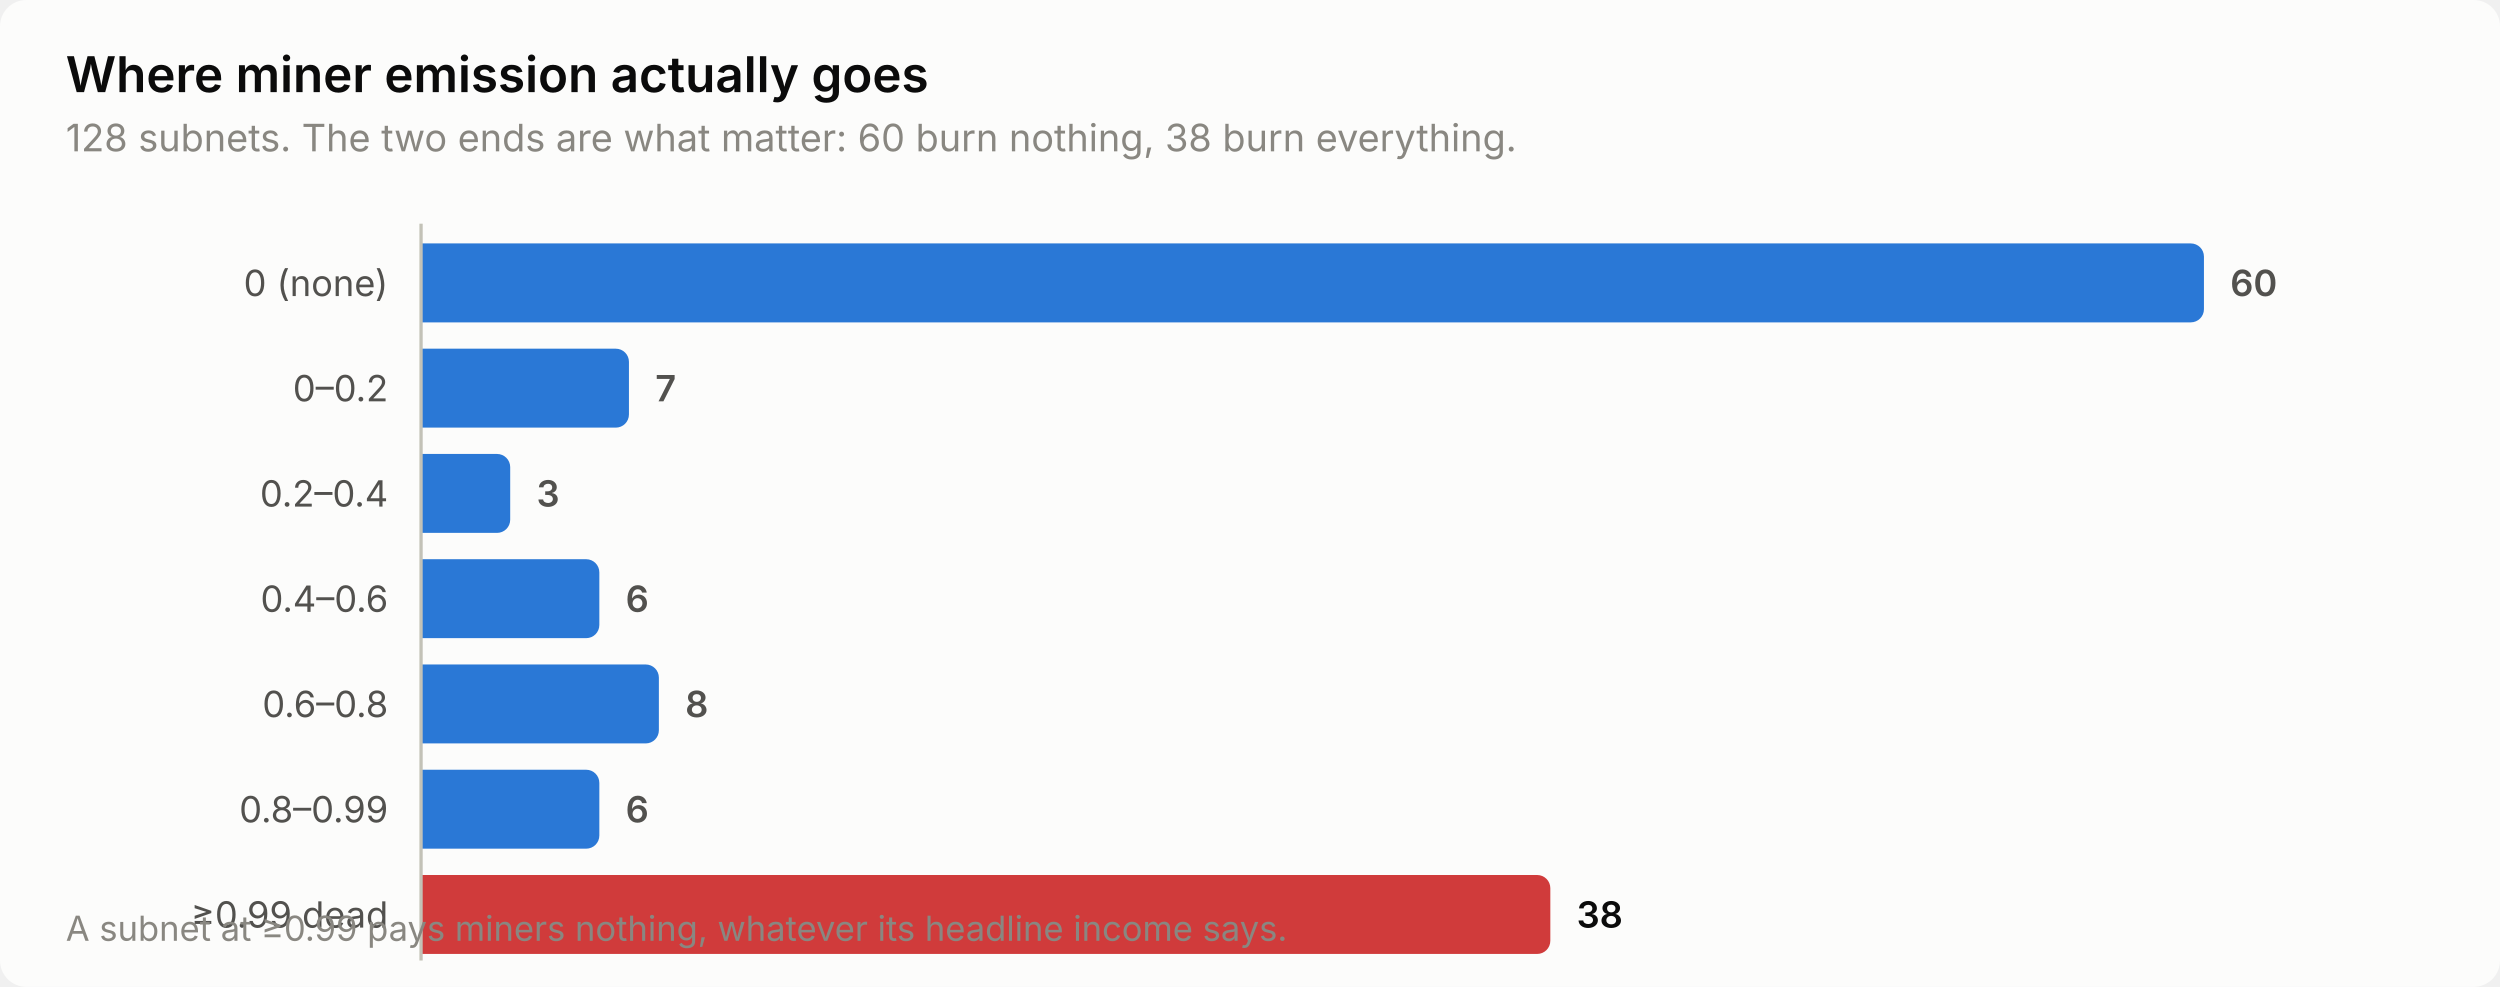
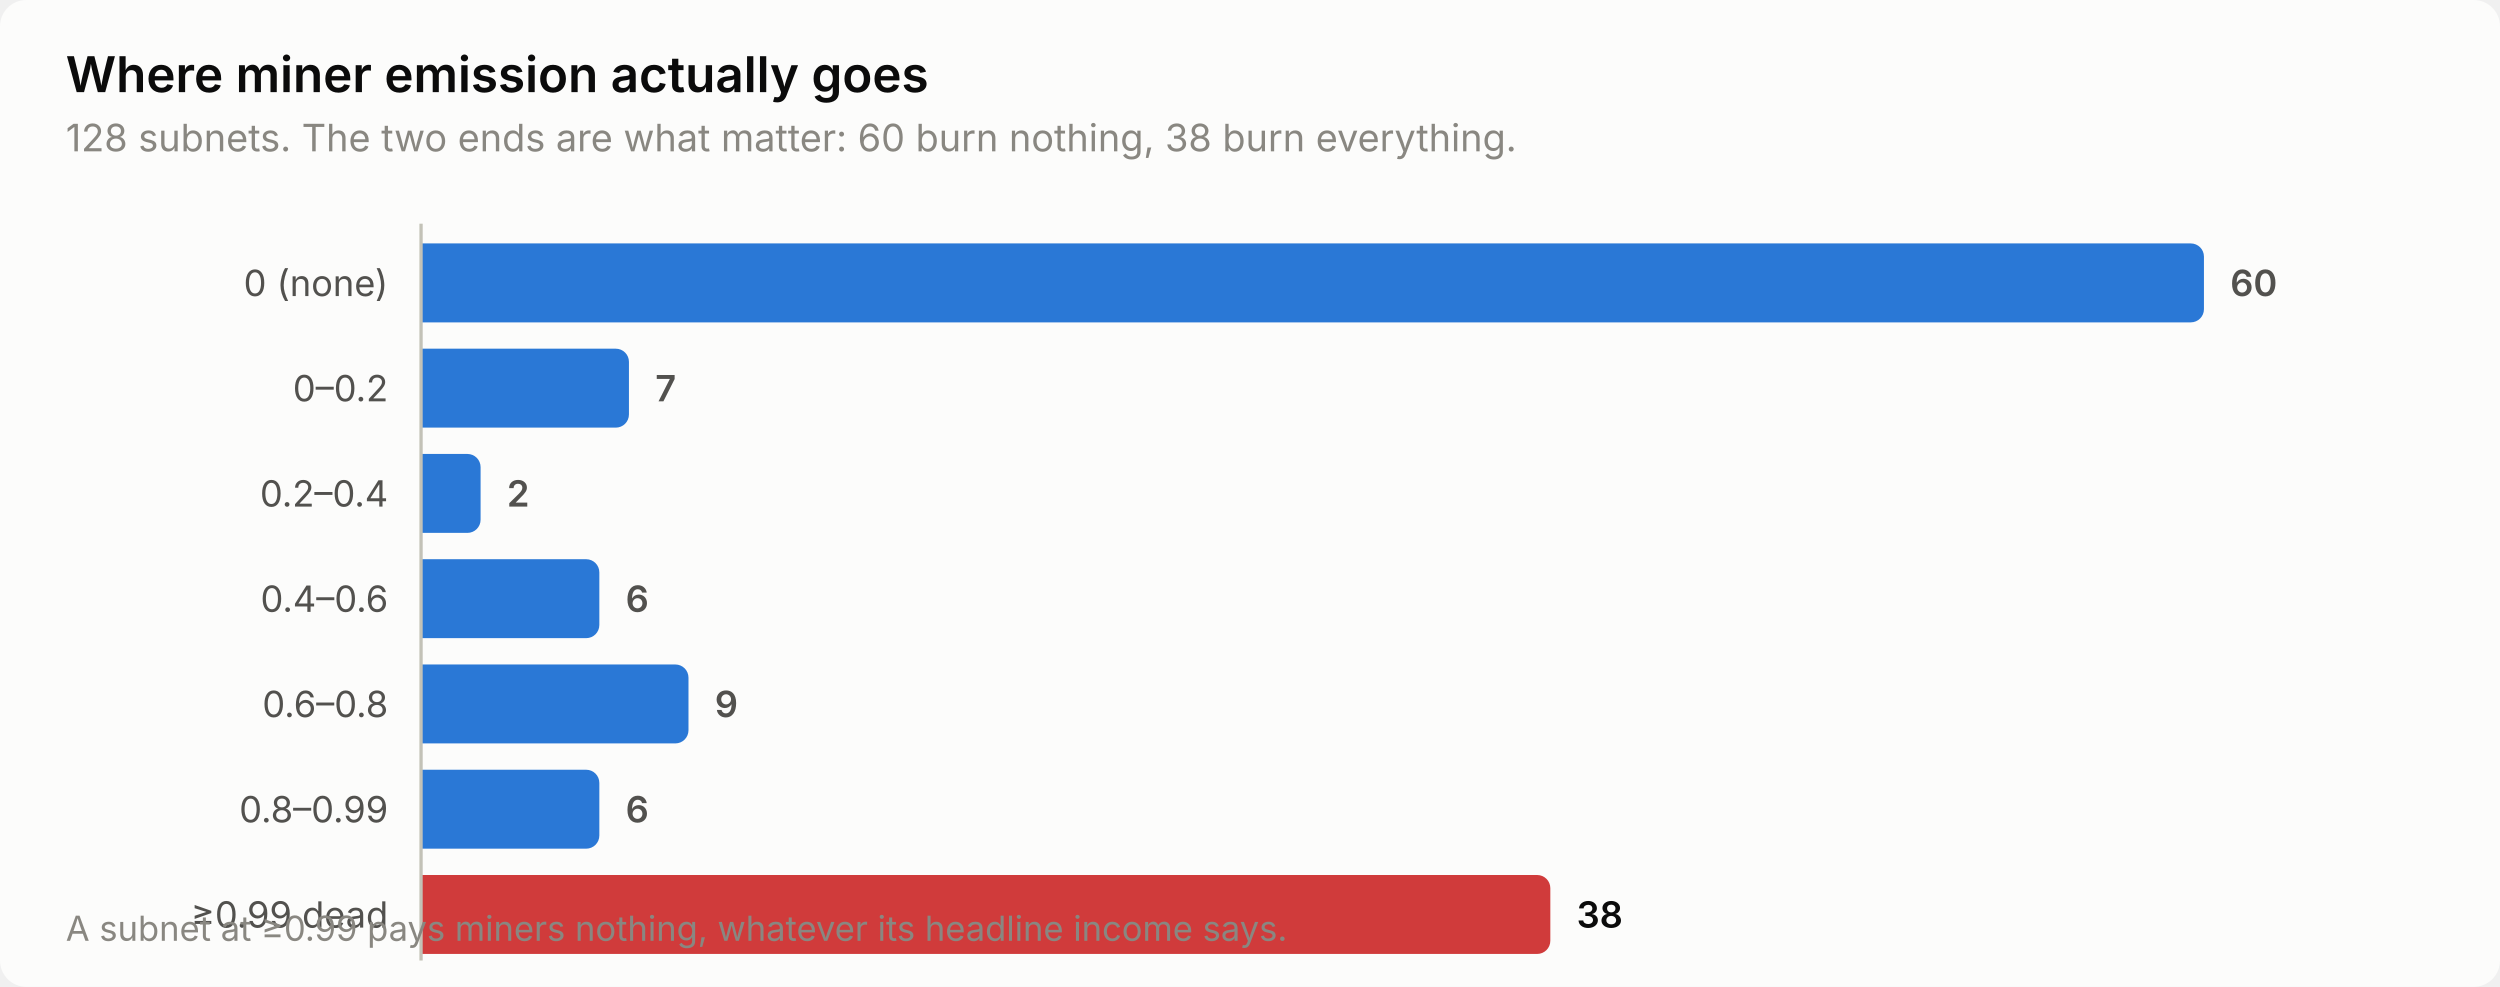
<svg xmlns="http://www.w3.org/2000/svg" width="760" height="300" viewBox="0 0 760 300" role="img" aria-label="Where miner emission actually goes">
  <style>
    text { font-family: system-ui, -apple-system, 'Segoe UI', sans-serif; }
    .t-title { font-size: 15px; font-weight: 600; }
    .t-sub { font-size: 11.5px; }
    .t-lab { font-size: 11px; }
    .t-val { font-size: 11px; font-weight: 600; font-variant-numeric: tabular-nums; }
    .t-tick { font-size: 10.5px; font-variant-numeric: tabular-nums; }

    .surface { fill: #fcfcfb; }
    .ink { fill: #0b0b0b; }
    .ink2 { fill: #52514e; }
    .muted { fill: #898781; }
    .grid { stroke: #e1e0d9; }
    .axis { stroke: #c3c2b7; }
    .accent { fill: #2a78d6; }
    .critical { fill: #d03b3b; }
    .deemph { fill: #d8d7d0; }

    @media (prefers-color-scheme: dark) {
      .surface { fill: #1a1a19; }
      .ink { fill: #ffffff; }
      .ink2 { fill: #c3c2b7; }
      .muted { fill: #898781; }
      .grid { stroke: #2c2c2a; }
      .axis { stroke: #383835; }
      .accent { fill: #3987e5; }
      .deemph { fill: #3a3a37; }
    }
</style>
  <rect class="surface" width="760" height="300" rx="8" />
  <text class="ink t-title" x="20" y="28">Where miner emission actually goes</text>
  <text class="muted t-sub" x="20" y="46">128 subnets. The two ends are what matter: 60 burn nothing, 38 burn everything.</text>
  <text class="ink2 t-lab" x="118" y="90" text-anchor="end">0 (none)</text>
  <path class="accent" d="M128.0,74.0 H666.0 a4.0,4.0 0 0 1 4.0,4.0 V94.0 a4.0,4.0 0 0 1 -4.0,4.0 H128.0 Z" />
  <text class="ink2 t-val" x="678.0" y="90">60</text>
  <text class="ink2 t-lab" x="118" y="122" text-anchor="end">0–0.2</text>
  <path class="accent" d="M128.0,106.0 H187.2 a4.0,4.0 0 0 1 4.0,4.0 V126.0 a4.0,4.0 0 0 1 -4.0,4.0 H128.0 Z" />
  <text class="ink2 t-val" x="199.2" y="122">7</text>
  <text class="ink2 t-lab" x="118" y="154" text-anchor="end">0.2–0.4</text>
-   <path class="accent" d="M128.0,138.0 H151.1 a4.0,4.0 0 0 1 4.0,4.0 V158.0 a4.0,4.0 0 0 1 -4.0,4.0 H128.0 Z" />
-   <text class="ink2 t-val" x="163.1" y="154">3</text>
+   <path class="accent" d="M128.0,138.0 H142.1 a4.0,4.0 0 0 1 4.0,4.0 V158.0 a4.0,4.0 0 0 1 -4.0,4.0 H128.0 Z" />
+   <text class="ink2 t-val" x="154.1" y="154">2</text>
  <text class="ink2 t-lab" x="118" y="186" text-anchor="end">0.4–0.6</text>
  <path class="accent" d="M128.0,170.0 H178.2 a4.0,4.0 0 0 1 4.0,4.0 V190.0 a4.0,4.0 0 0 1 -4.0,4.0 H128.0 Z" />
  <text class="ink2 t-val" x="190.2" y="186">6</text>
  <text class="ink2 t-lab" x="118" y="218" text-anchor="end">0.6–0.8</text>
-   <path class="accent" d="M128.0,202.0 H196.3 a4.0,4.0 0 0 1 4.0,4.0 V222.0 a4.0,4.0 0 0 1 -4.0,4.0 H128.0 Z" />
-   <text class="ink2 t-val" x="208.3" y="218">8</text>
+   <path class="accent" d="M128.0,202.0 H205.3 a4.0,4.0 0 0 1 4.0,4.0 V222.0 a4.0,4.0 0 0 1 -4.0,4.0 H128.0 Z" />
+   <text class="ink2 t-val" x="217.3" y="218">9</text>
  <text class="ink2 t-lab" x="118" y="250" text-anchor="end">0.8–0.99</text>
  <path class="accent" d="M128.0,234.0 H178.2 a4.0,4.0 0 0 1 4.0,4.0 V254.0 a4.0,4.0 0 0 1 -4.0,4.0 H128.0 Z" />
  <text class="ink2 t-val" x="190.2" y="250">6</text>
  <text class="ink2 t-lab" x="118" y="282" text-anchor="end">≥0.99 dead</text>
  <path class="critical" d="M128.0,266.0 H467.3 a4.0,4.0 0 0 1 4.0,4.0 V286.0 a4.0,4.0 0 0 1 -4.0,4.0 H128.0 Z" />
  <text class="ink t-val" x="479.3" y="282">38</text>
  <line class="axis" x1="128" y1="68" x2="128" y2="292" stroke-width="1" />
  <text class="muted t-tick" x="20" y="286">A subnet at ≥0.99 pays miners nothing, whatever its headline income says.</text>
</svg>
